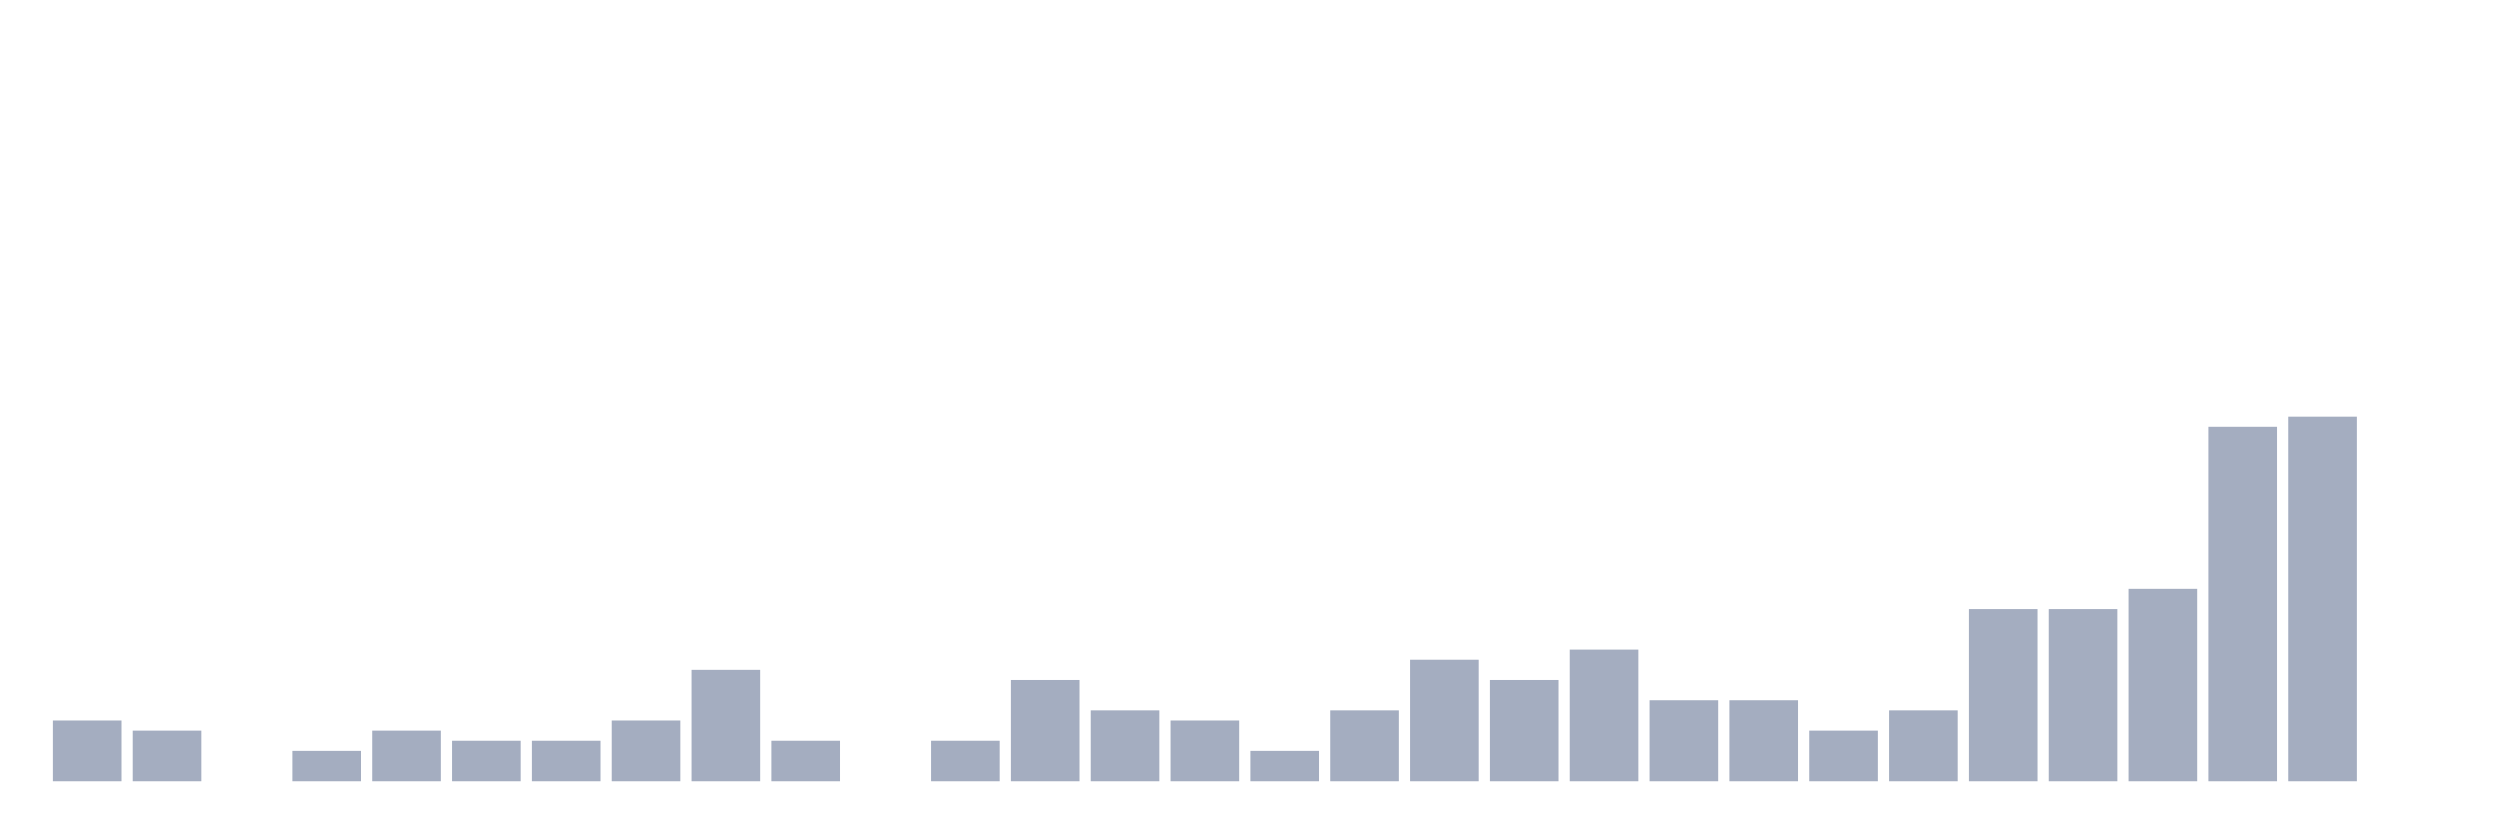
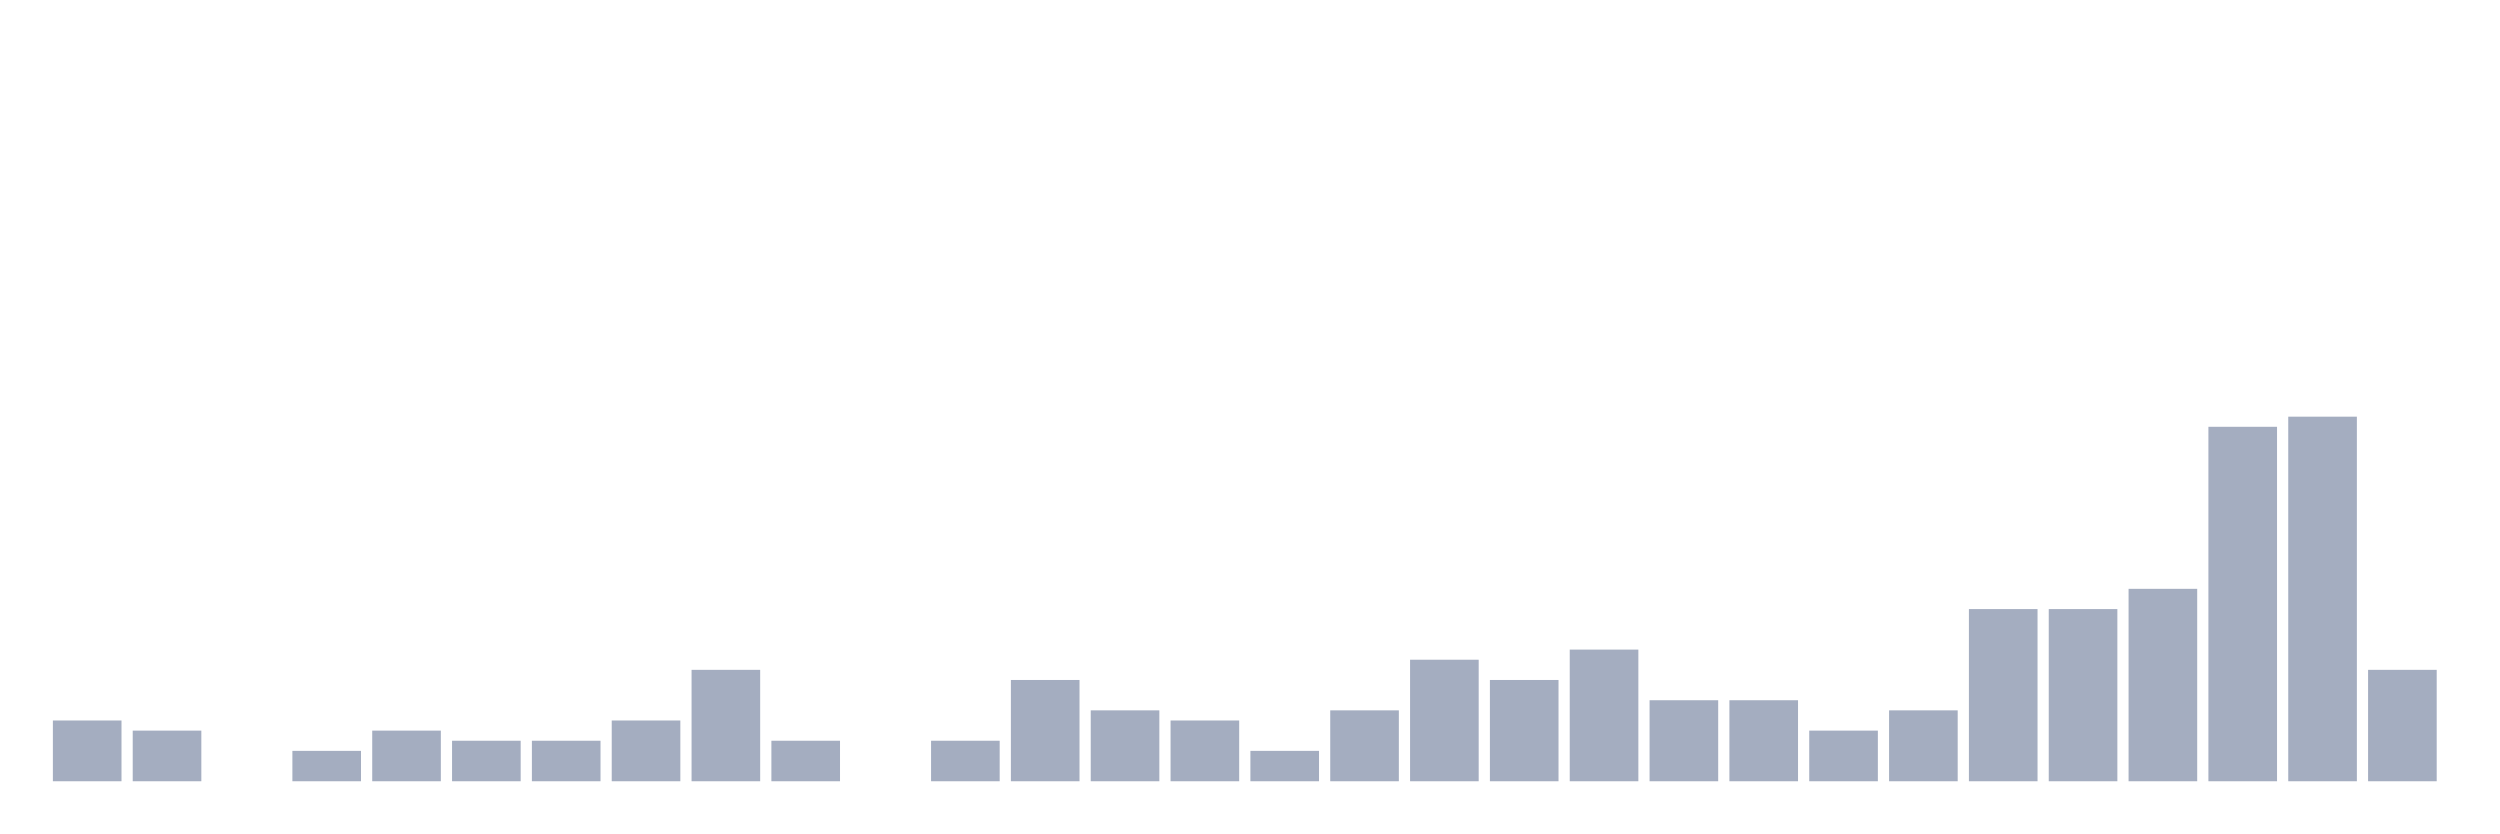
<svg xmlns="http://www.w3.org/2000/svg" viewBox="0 0 480 160">
  <g transform="translate(10,10)">
    <rect class="bar" x="0.153" width="13.175" y="128.333" height="11.667" fill="rgb(164,173,192)" />
    <rect class="bar" x="15.482" width="13.175" y="130.278" height="9.722" fill="rgb(164,173,192)" />
    <rect class="bar" x="30.81" width="13.175" y="140" height="0" fill="rgb(164,173,192)" />
    <rect class="bar" x="46.138" width="13.175" y="134.167" height="5.833" fill="rgb(164,173,192)" />
    <rect class="bar" x="61.466" width="13.175" y="130.278" height="9.722" fill="rgb(164,173,192)" />
    <rect class="bar" x="76.794" width="13.175" y="132.222" height="7.778" fill="rgb(164,173,192)" />
    <rect class="bar" x="92.123" width="13.175" y="132.222" height="7.778" fill="rgb(164,173,192)" />
    <rect class="bar" x="107.451" width="13.175" y="128.333" height="11.667" fill="rgb(164,173,192)" />
    <rect class="bar" x="122.779" width="13.175" y="118.611" height="21.389" fill="rgb(164,173,192)" />
    <rect class="bar" x="138.107" width="13.175" y="132.222" height="7.778" fill="rgb(164,173,192)" />
    <rect class="bar" x="153.436" width="13.175" y="140" height="0" fill="rgb(164,173,192)" />
    <rect class="bar" x="168.764" width="13.175" y="132.222" height="7.778" fill="rgb(164,173,192)" />
    <rect class="bar" x="184.092" width="13.175" y="120.556" height="19.444" fill="rgb(164,173,192)" />
    <rect class="bar" x="199.42" width="13.175" y="126.389" height="13.611" fill="rgb(164,173,192)" />
    <rect class="bar" x="214.748" width="13.175" y="128.333" height="11.667" fill="rgb(164,173,192)" />
    <rect class="bar" x="230.077" width="13.175" y="134.167" height="5.833" fill="rgb(164,173,192)" />
    <rect class="bar" x="245.405" width="13.175" y="126.389" height="13.611" fill="rgb(164,173,192)" />
    <rect class="bar" x="260.733" width="13.175" y="116.667" height="23.333" fill="rgb(164,173,192)" />
    <rect class="bar" x="276.061" width="13.175" y="120.556" height="19.444" fill="rgb(164,173,192)" />
    <rect class="bar" x="291.39" width="13.175" y="114.722" height="25.278" fill="rgb(164,173,192)" />
    <rect class="bar" x="306.718" width="13.175" y="124.444" height="15.556" fill="rgb(164,173,192)" />
    <rect class="bar" x="322.046" width="13.175" y="124.444" height="15.556" fill="rgb(164,173,192)" />
    <rect class="bar" x="337.374" width="13.175" y="130.278" height="9.722" fill="rgb(164,173,192)" />
    <rect class="bar" x="352.702" width="13.175" y="126.389" height="13.611" fill="rgb(164,173,192)" />
    <rect class="bar" x="368.031" width="13.175" y="106.944" height="33.056" fill="rgb(164,173,192)" />
    <rect class="bar" x="383.359" width="13.175" y="106.944" height="33.056" fill="rgb(164,173,192)" />
    <rect class="bar" x="398.687" width="13.175" y="103.056" height="36.944" fill="rgb(164,173,192)" />
    <rect class="bar" x="414.015" width="13.175" y="71.944" height="68.056" fill="rgb(164,173,192)" />
    <rect class="bar" x="429.344" width="13.175" y="70" height="70" fill="rgb(164,173,192)" />
-     <rect class="bar" x="444.672" width="13.175" y="140" height="0" fill="rgb(164,173,192)" />
+     <rect class="bar" x="444.672" width="13.175" y="118.611" height="21.389" fill="rgb(164,173,192)" />
  </g>
</svg>
